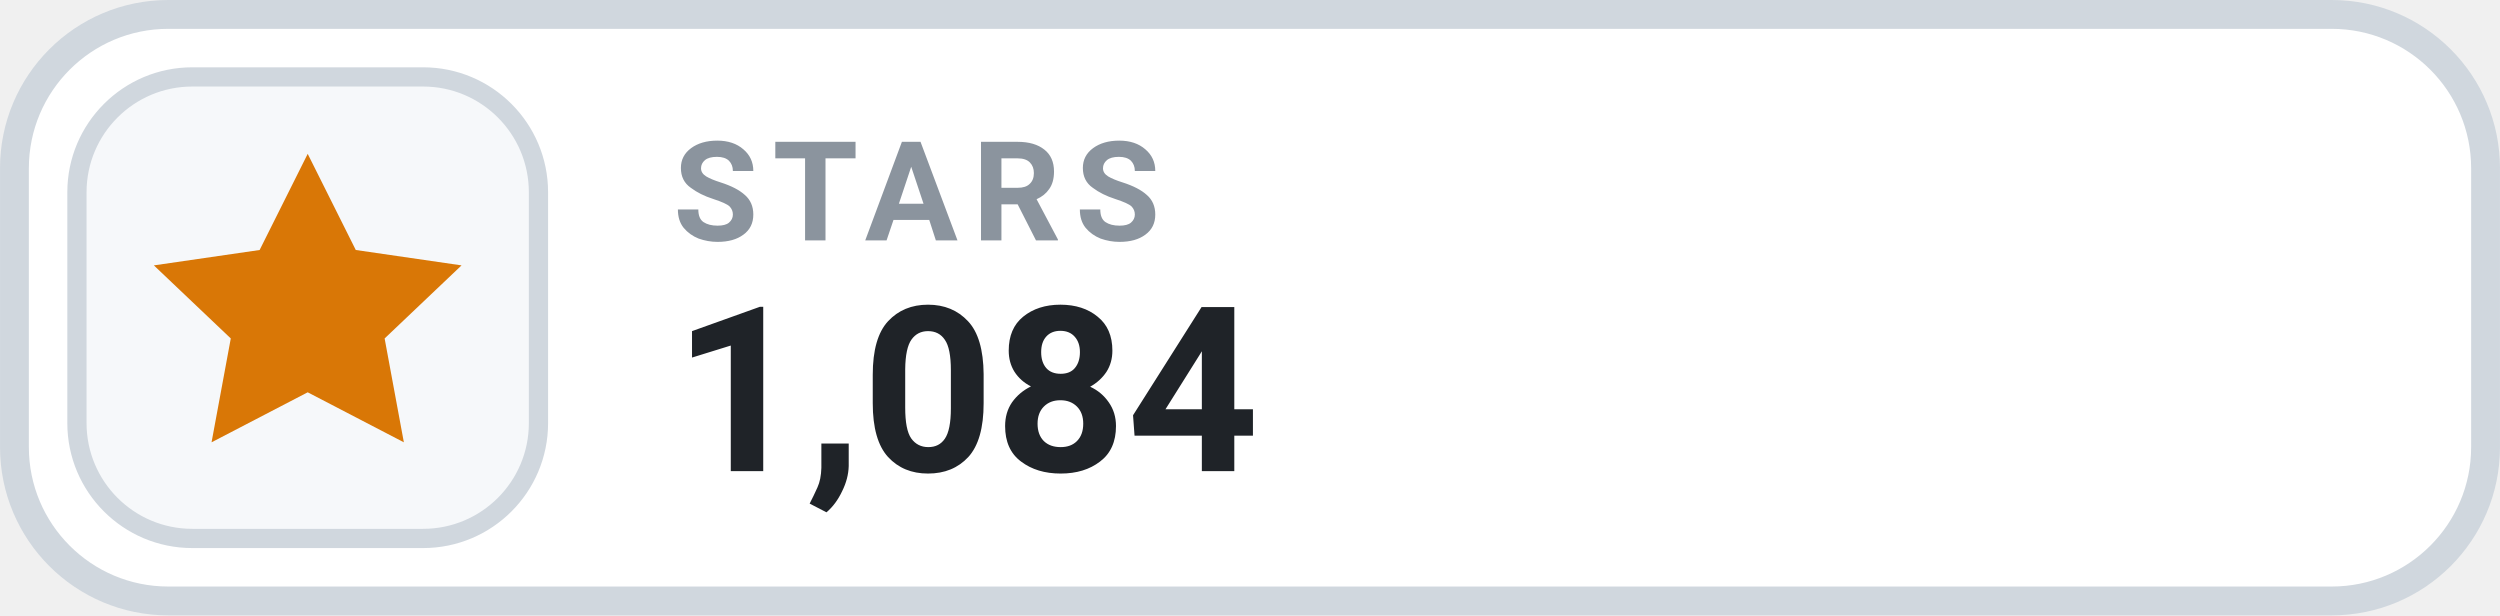
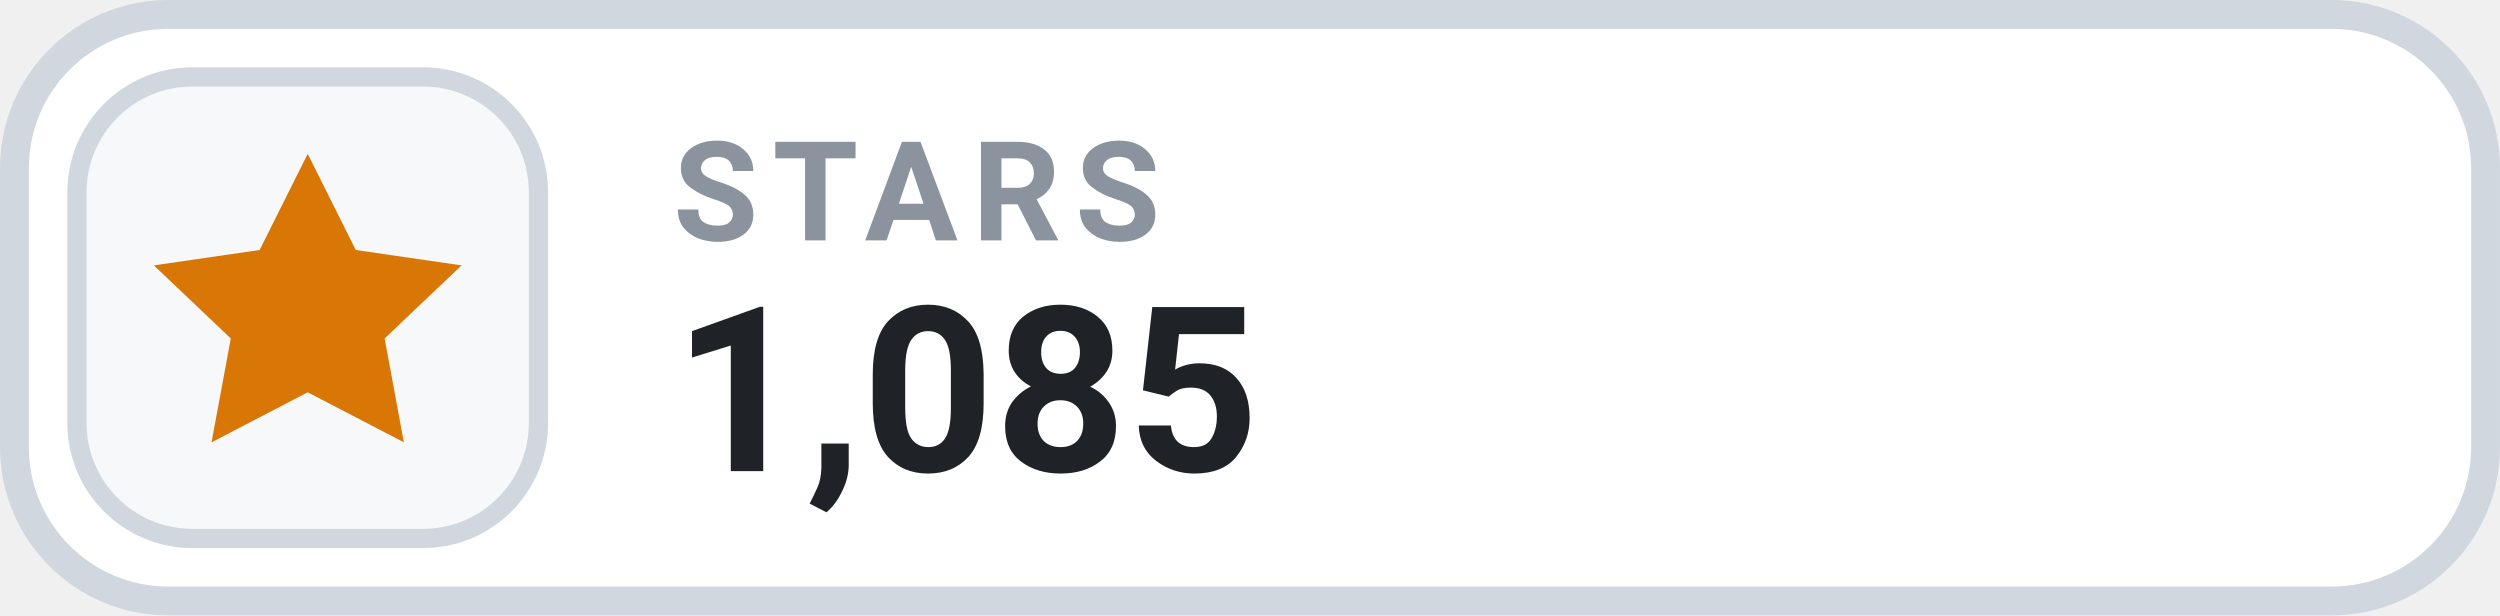
- <svg xmlns="http://www.w3.org/2000/svg" width="126" height="31.015" viewBox="0 0 130 32" role="img" aria-label="STARS 1,084">
+ <svg xmlns="http://www.w3.org/2000/svg" width="126" height="31.015" viewBox="0 0 130 32" role="img" aria-label="STARS 1,085">
  <rect x=".75" y=".75" width="128.5" height="30.5" rx="8" fill="#FFFFFF" stroke="#D0D7DE" stroke-width="1.5" />
  <rect x="4" y="4" width="24" height="24" rx="6" fill="#F6F8FA" stroke="#D0D7DE" stroke-width="1" />
  <g transform="translate(16 16)" style="color:#D97706;">
    <path d="M0 -8 l2.5 5 5.5 .8 -4 3.8 1 5.4 -5 -2.6 -5 2.6 1 -5.4 -4 -3.8 5.5 -.8 Z" fill="currentColor" />
  </g>
  <text x="35" y="12.5" fill="#8B949E" font-family="-apple-system,BlinkMacSystemFont,'Segoe UI',Roboto,Helvetica,Arial,sans-serif" font-size="7.2" font-weight="700" letter-spacing=".75">STARS</text>
-   <text x="35" y="24.5" fill="#1F2328" font-family="-apple-system,BlinkMacSystemFont,'Segoe UI',Roboto,Helvetica,Arial,sans-serif" font-size="12" font-weight="700">1,084</text>
+   <text x="35" y="24.5" fill="#1F2328" font-family="-apple-system,BlinkMacSystemFont,'Segoe UI',Roboto,Helvetica,Arial,sans-serif" font-size="12" font-weight="700">1,085</text>
</svg>
